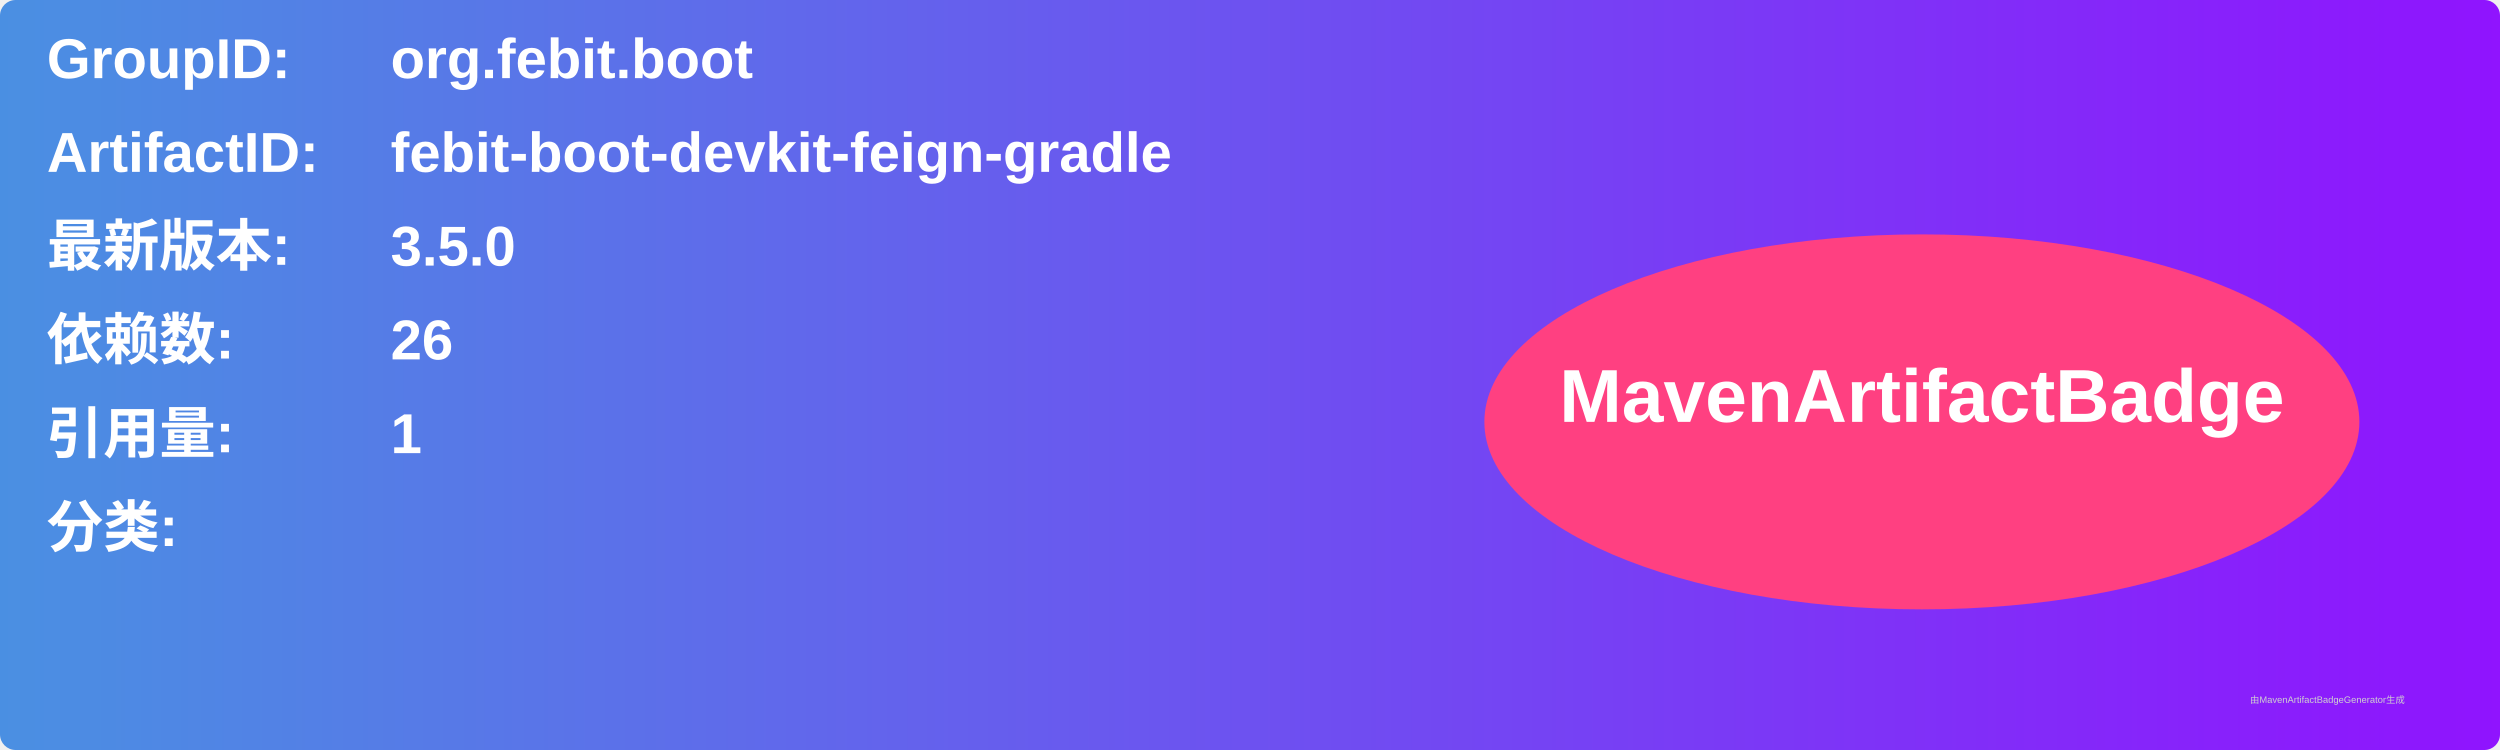
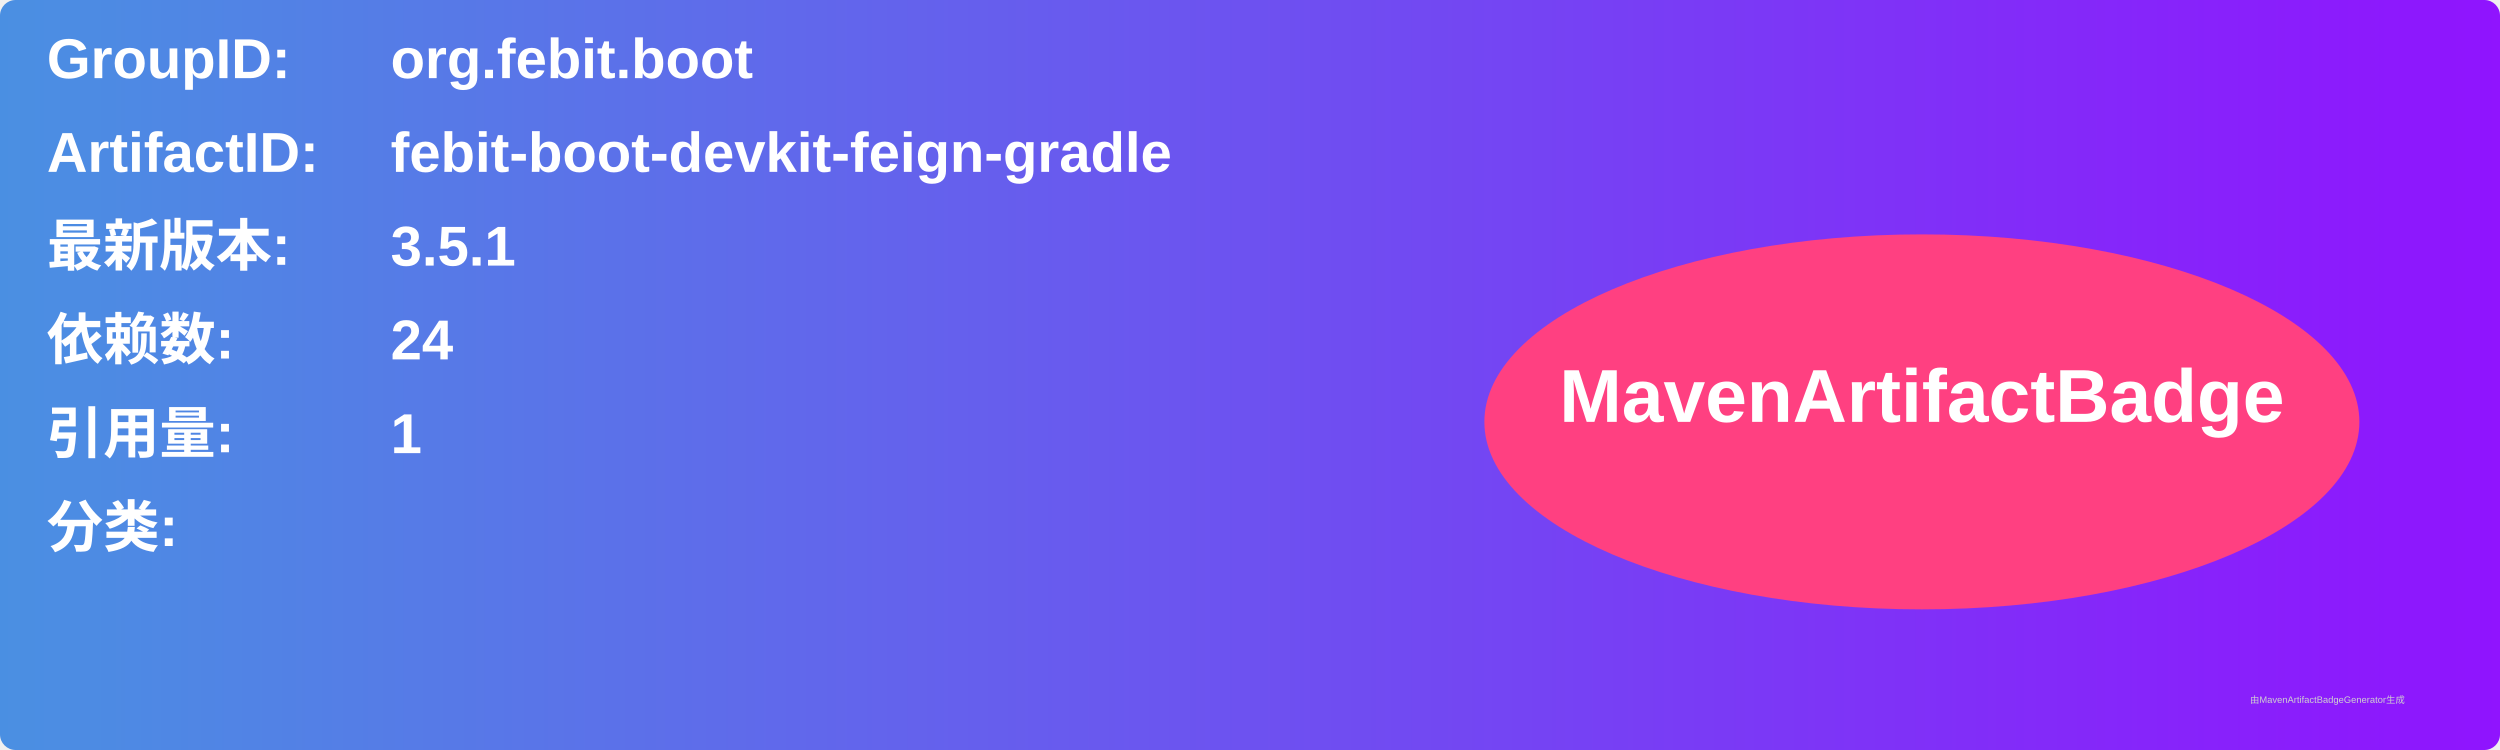
<svg xmlns="http://www.w3.org/2000/svg" width="800" height="240" viewBox="0 0 800 240">
  <linearGradient id="grad" x1="0%" y1="0%" x2="100%" y2="0%">
    <stop offset="0%" stop-color="#4a90e2" />
    <stop offset="100%" stop-color="#9013fe" />
  </linearGradient>
  <rect width="100%" height="100%" rx="5" ry="5" fill="url(#grad)" />
  <g transform="translate(15, 15)">
    <text x="0" y="10" font-family="Arial" font-size="18" fill="white" font-weight="bold" width="260">GroupID:</text>
    <text x="110" y="10" font-family="Arial" font-size="18" fill="white" font-weight="bold" width="460">org.febit.boot</text>
    <text x="0" y="40" font-family="Arial" font-size="18" fill="white" font-weight="bold" width="260">ArtifactID:</text>
    <text x="110" y="40" font-family="Arial" font-size="18" fill="white" font-weight="bold" width="460">febit-boot-devkit-feign-gradle</text>
    <text x="0" y="70" font-family="Arial" font-size="18" fill="white" font-weight="bold">最新版本:</text>
    <text x="110" y="70" font-family="Arial" font-size="18" fill="white" font-weight="bold">
-       <tspan font-weight="bold">3.5.0</tspan>
+       <tspan font-weight="bold">3.5.1</tspan>
    </text>
    <text x="0" y="100" font-family="Arial" font-size="18" fill="white" font-weight="bold">依赖数: </text>
    <text x="110" y="100" font-family="Arial" font-size="18" fill="white">
-       <tspan font-weight="bold">26</tspan>
+       <tspan font-weight="bold">24</tspan>
    </text>
    <text x="0" y="130" font-family="Arial" font-size="18" fill="white" font-weight="bold">引用量: </text>
    <text x="110" y="130" font-family="Arial" font-size="18" fill="white">
      <tspan font-weight="bold">1</tspan>
    </text>
    <text x="0" y="160" font-family="Arial" font-size="18" fill="white" font-weight="bold">分类:</text>
    <text x="10" y="190" font-family="Arial" font-size="10" fill="white">
      <tspan font-weight="bold" />
    </text>
    <ellipse cx="600" cy="120" rx="140" ry="60" fill="#ff4081" />
    <text x="600" y="120" text-anchor="middle" font-family="Arial" font-size="24" fill="white" font-weight="bold">MavenArtifactBadge</text>
  </g>
  <text x="720" y="225" font-family="Arial" font-size="3" fill="#d0d0d0">由MavenArtifactBadgeGenerator生成</text>
</svg>
